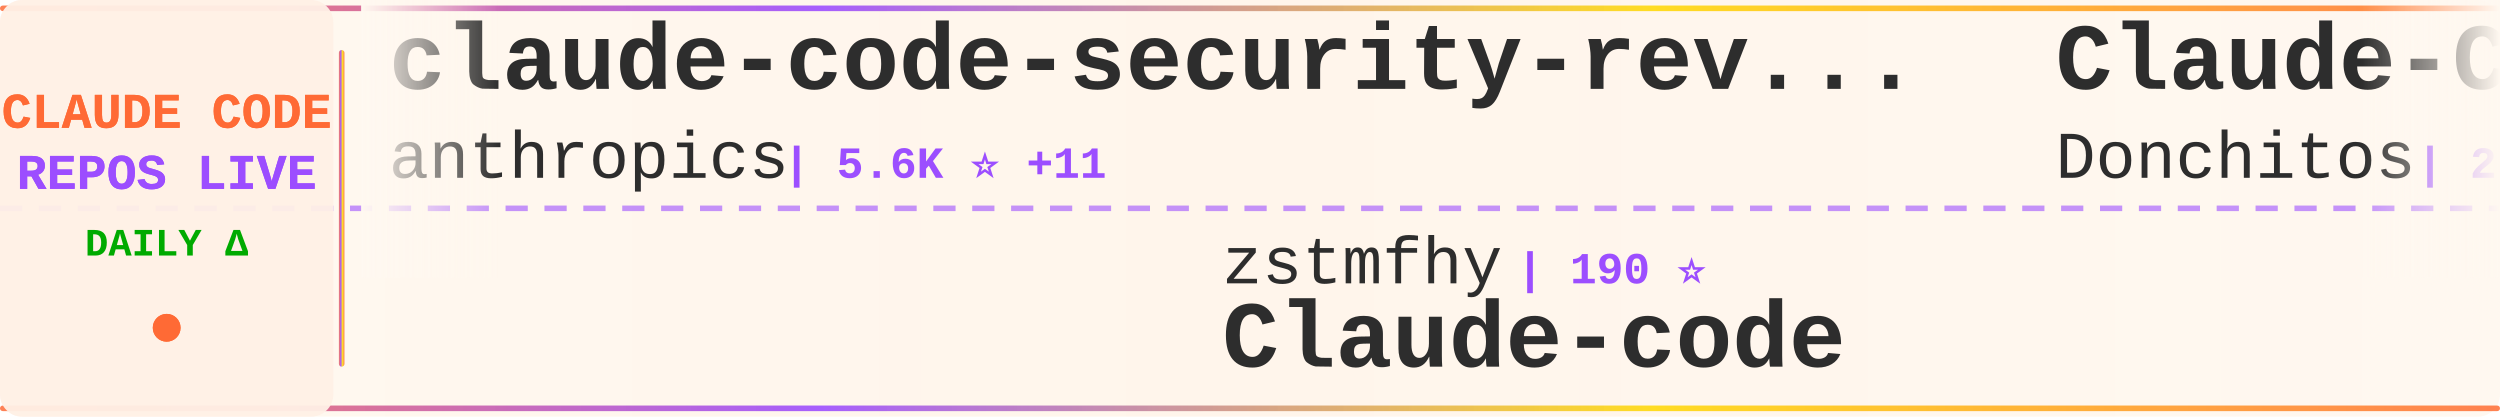
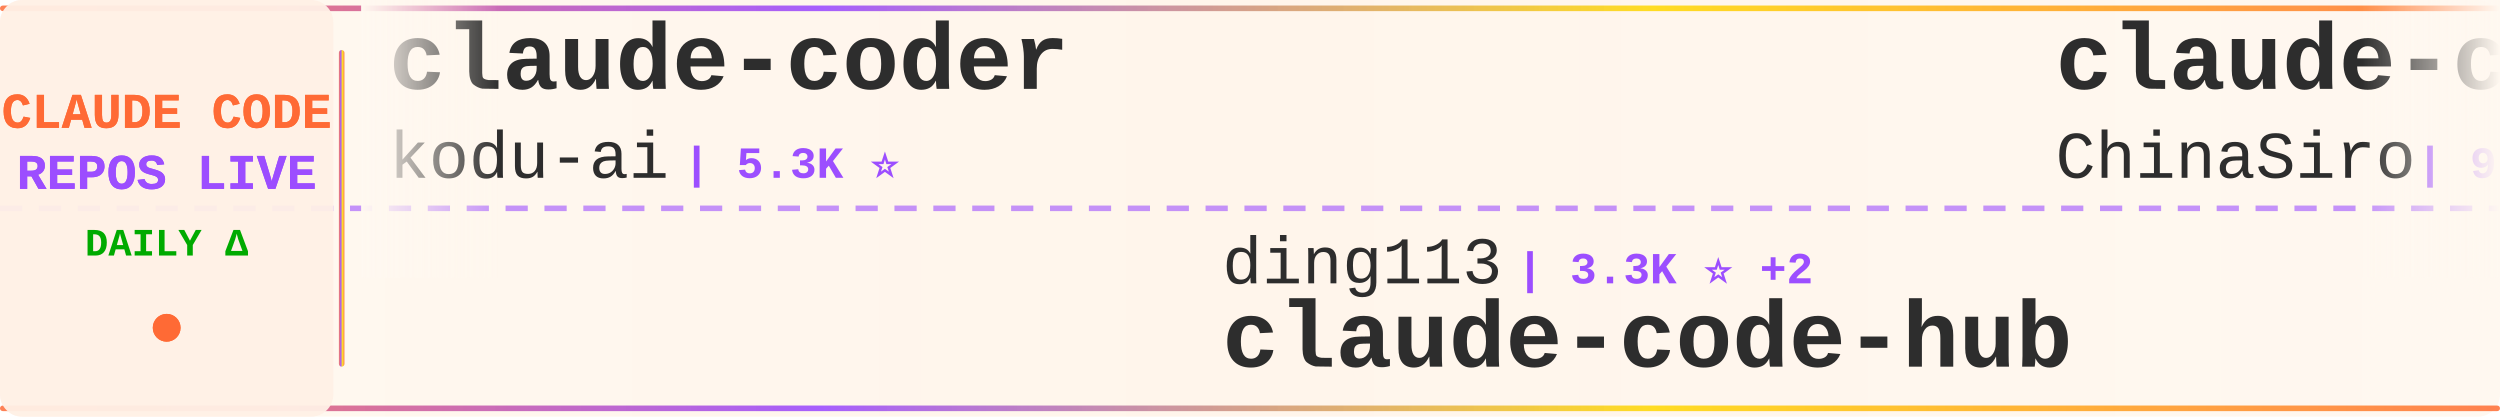
<svg xmlns="http://www.w3.org/2000/svg" width="900" height="150">
  <defs>
    <linearGradient id="tickerBg" x1="0%" y1="0%" x2="100%" y2="0%">
      <stop offset="0%" style="stop-color:#fff8f0;stop-opacity:0.98" />
      <stop offset="50%" style="stop-color:#fff5eb;stop-opacity:1" />
      <stop offset="100%" style="stop-color:#fff8f0;stop-opacity:0.98" />
    </linearGradient>
    <linearGradient id="borderGrad" x1="0%" y1="0%" x2="100%" y2="0%">
      <stop offset="0%" style="stop-color:#FF6B35;stop-opacity:0.85">
        <animate attributeName="stop-opacity" values="0.85;1;0.85" dur="2s" repeatCount="indefinite" />
      </stop>
      <stop offset="33%" style="stop-color:#9C4EFF;stop-opacity:0.9">
        <animate attributeName="stop-opacity" values="0.9;1;0.9" dur="2.2s" repeatCount="indefinite" />
      </stop>
      <stop offset="66%" style="stop-color:#FFD700;stop-opacity:0.85">
        <animate attributeName="stop-opacity" values="0.85;1;0.85" dur="1.8s" repeatCount="indefinite" />
      </stop>
      <stop offset="100%" style="stop-color:#FF6B35;stop-opacity:0.85">
        <animate attributeName="stop-opacity" values="0.85;1;0.85" dur="2s" repeatCount="indefinite" />
      </stop>
    </linearGradient>
    <filter id="textGlow">
      <feGaussianBlur stdDeviation="0.15" result="coloredBlur" />
      <feMerge>
        <feMergeNode in="coloredBlur" />
        <feMergeNode in="SourceGraphic" />
      </feMerge>
    </filter>
    <filter id="metricGlow">
      <feGaussianBlur stdDeviation="0.2" result="coloredBlur" />
      <feMerge>
        <feMergeNode in="coloredBlur" />
        <feMergeNode in="SourceGraphic" />
      </feMerge>
    </filter>
    <linearGradient id="leftFade" x1="0%" y1="0%" x2="100%" y2="0%">
      <stop offset="0%" style="stop-color:#fff8f0;stop-opacity:1" />
      <stop offset="100%" style="stop-color:#fff8f0;stop-opacity:0" />
    </linearGradient>
    <linearGradient id="rightFade" x1="0%" y1="0%" x2="100%" y2="0%">
      <stop offset="0%" style="stop-color:#fff8f0;stop-opacity:0" />
      <stop offset="100%" style="stop-color:#fff8f0;stop-opacity:1" />
    </linearGradient>
  </defs>
  <rect width="900" height="150" fill="url(#tickerBg)" rx="8" />
  <rect x="0" y="2" width="900" height="2" fill="url(#borderGrad)" rx="1" />
  <rect x="0" y="146" width="900" height="2" fill="url(#borderGrad)" rx="1" />
  <line x1="0" y1="75" x2="900" y2="75" stroke="#9C4EFF" stroke-width="2" stroke-dasharray="8 6" opacity="0.6" />
  <rect x="0" y="0" width="120" height="150" fill="#fff0e6" opacity="0.95" rx="8" />
  <text x="60" y="46" font-family="'Courier New', monospace" font-size="18" font-weight="bold" fill="#FF6B35" text-anchor="middle" filter="url(#textGlow)">
    CLAUDE CODE
  </text>
  <text x="60" y="68" font-family="'Courier New', monospace" font-size="18" font-weight="bold" fill="#9C4EFF" text-anchor="middle" filter="url(#textGlow)">
    REPOS LIVE
  </text>
  <text x="60" y="92" font-family="'Courier New', monospace" font-size="14" font-weight="bold" fill="#00aa00" text-anchor="middle">
    DAILY Δ
  </text>
  <circle cx="60" cy="118" r="5" fill="#FF6B35" filter="url(#metricGlow)">
    <animate attributeName="r" values="4;6;4" dur="1.5s" repeatCount="indefinite" />
    <animate attributeName="opacity" values="0.6;1;0.6" dur="1.5s" repeatCount="indefinite" />
  </circle>
  <rect x="122" y="18" width="2" height="114" fill="url(#borderGrad)" rx="1" />
  <clipPath id="tickerClip">
    <rect x="130" y="0" width="770" height="150" />
  </clipPath>
  <g clip-path="url(#tickerClip)">
    <g id="tickerItems">
      <animateTransform attributeName="transform" attributeType="XML" type="translate" from="0 0" to="-3000 0" dur="54s" repeatCount="indefinite" />
      <g transform="translate(0, 0)">
-         <text x="140" y="32" font-family="'Courier New', monospace" font-size="34" font-weight="bold" fill="#2d2d2d">claude-code-security-rev...</text>
-         <text x="140" y="64" font-family="'Courier New', monospace" font-size="24" font-weight="normal" fill="#2d2d2d" opacity="1.0">anthropics</text>
-         <text x="282" y="64" font-family="'Courier New', monospace" font-size="16" font-weight="bold" fill="#9C4EFF"> | 5.6K ⭐ +11</text>
+         <text x="140" y="32" font-family="'Courier New', monospace" font-size="34" font-weight="bold" fill="#2d2d2d">claude-coder</text>
+         <text x="140" y="64" font-family="'Courier New', monospace" font-size="24" font-weight="normal" fill="#2d2d2d" opacity="1.0">kodu-ai</text>
+         <text x="246" y="64" font-family="'Courier New', monospace" font-size="16" font-weight="bold" fill="#9C4EFF"> | 5.3K ⭐</text>
      </g>
      <g transform="translate(300, 0)">
-         <text x="140" y="102" font-family="'Courier New', monospace" font-size="24" font-weight="normal" fill="#2d2d2d" opacity="1.0">zstmfhy</text>
-         <text x="246" y="102" font-family="'Courier New', monospace" font-size="16" font-weight="bold" fill="#9C4EFF"> | 190 ⭐</text>
-         <text x="140" y="132" font-family="'Courier New', monospace" font-size="34" font-weight="bold" fill="#2d2d2d">Claude-code</text>
+         <text x="140" y="102" font-family="'Courier New', monospace" font-size="24" font-weight="normal" fill="#2d2d2d" opacity="1.0">ding113</text>
+         <text x="246" y="102" font-family="'Courier New', monospace" font-size="16" font-weight="bold" fill="#9C4EFF"> | 3.3K ⭐ +2</text>
+         <text x="140" y="132" font-family="'Courier New', monospace" font-size="34" font-weight="bold" fill="#2d2d2d">claude-code-hub</text>
      </g>
      <g transform="translate(600, 0)">
-         <text x="140" y="32" font-family="'Courier New', monospace" font-size="34" font-weight="bold" fill="#2d2d2d">Claude-Code-Game-Studios</text>
-         <text x="140" y="64" font-family="'Courier New', monospace" font-size="24" font-weight="normal" fill="#2d2d2d" opacity="1.0">Donchitos</text>
-         <text x="270" y="64" font-family="'Courier New', monospace" font-size="16" font-weight="bold" fill="#9C4EFF"> | 23.1K ⭐ +45</text>
+         <text x="140" y="32" font-family="'Courier New', monospace" font-size="34" font-weight="bold" fill="#2d2d2d">claude-code-sourcemap</text>
+         <text x="140" y="64" font-family="'Courier New', monospace" font-size="24" font-weight="normal" fill="#2d2d2d" opacity="1.0">ChinaSiro</text>
+         <text x="270" y="64" font-family="'Courier New', monospace" font-size="16" font-weight="bold" fill="#9C4EFF"> | 9.6K ⭐ +2</text>
      </g>
      <g transform="translate(900, 0)">
-         <text x="140" y="102" font-family="'Courier New', monospace" font-size="24" font-weight="normal" fill="#2d2d2d" opacity="1.0">repowise-dev</text>
-         <text x="306" y="102" font-family="'Courier New', monospace" font-size="16" font-weight="bold" fill="#9C4EFF"> | 1.2K ⭐ +1</text>
-         <text x="140" y="132" font-family="'Courier New', monospace" font-size="34" font-weight="bold" fill="#2d2d2d">claude-code-prompts</text>
+         <text x="140" y="102" font-family="'Courier New', monospace" font-size="24" font-weight="normal" fill="#2d2d2d" opacity="1.0">Yeachan-Heo</text>
+         <text x="294" y="102" font-family="'Courier New', monospace" font-size="16" font-weight="bold" fill="#9C4EFF"> | 37.9K ⭐ +33</text>
+         <text x="140" y="132" font-family="'Courier New', monospace" font-size="34" font-weight="bold" fill="#2d2d2d">oh-my-claudecode</text>
      </g>
      <g transform="translate(1200, 0)">
-         <text x="140" y="32" font-family="'Courier New', monospace" font-size="34" font-weight="bold" fill="#2d2d2d">claude-code-cli</text>
-         <text x="140" y="64" font-family="'Courier New', monospace" font-size="24" font-weight="normal" fill="#2d2d2d" opacity="1.0">huangserva</text>
-         <text x="282" y="64" font-family="'Courier New', monospace" font-size="16" font-weight="bold" fill="#9C4EFF"> | 621 ⭐</text>
+         <text x="140" y="32" font-family="'Courier New', monospace" font-size="34" font-weight="bold" fill="#2d2d2d">andrej-karpathy-skills</text>
+         <text x="140" y="64" font-family="'Courier New', monospace" font-size="24" font-weight="normal" fill="#2d2d2d" opacity="1.0">multica-ai</text>
+         <text x="282" y="64" font-family="'Courier New', monospace" font-size="16" font-weight="bold" fill="#9C4EFF"> | 193.9K ⭐ +333</text>
      </g>
      <g transform="translate(1500, 0)">
-         <text x="140" y="102" font-family="'Courier New', monospace" font-size="24" font-weight="normal" fill="#2d2d2d" opacity="1.0">luyao618</text>
-         <text x="258" y="102" font-family="'Courier New', monospace" font-size="16" font-weight="bold" fill="#9C4EFF"> | 1.6K ⭐</text>
-         <text x="140" y="132" font-family="'Courier New', monospace" font-size="34" font-weight="bold" fill="#2d2d2d">Claude-Code-Source-Study</text>
+         <text x="140" y="102" font-family="'Courier New', monospace" font-size="24" font-weight="normal" fill="#2d2d2d" opacity="1.0">jeremylongshore</text>
+         <text x="342" y="102" font-family="'Courier New', monospace" font-size="16" font-weight="bold" fill="#9C4EFF"> | 2.5K ⭐ +5</text>
+         <text x="140" y="132" font-family="'Courier New', monospace" font-size="34" font-weight="bold" fill="#2d2d2d">claude-code-plugins-plus...</text>
      </g>
      <g transform="translate(1800, 0)">
-         <text x="140" y="32" font-family="'Courier New', monospace" font-size="34" font-weight="bold" fill="#2d2d2d">claude-code-plugins-plus...</text>
-         <text x="140" y="64" font-family="'Courier New', monospace" font-size="24" font-weight="normal" fill="#2d2d2d" opacity="1.0">jeremylongshore</text>
-         <text x="342" y="64" font-family="'Courier New', monospace" font-size="16" font-weight="bold" fill="#9C4EFF"> | 2.5K ⭐ +4</text>
+         <text x="140" y="32" font-family="'Courier New', monospace" font-size="34" font-weight="bold" fill="#2d2d2d">claude-code-pm-course</text>
+         <text x="140" y="64" font-family="'Courier New', monospace" font-size="24" font-weight="normal" fill="#2d2d2d" opacity="1.0">carlvellotti</text>
+         <text x="306" y="64" font-family="'Courier New', monospace" font-size="16" font-weight="bold" fill="#9C4EFF"> | 2.1K ⭐ +1</text>
      </g>
      <g transform="translate(2100, 0)">
-         <text x="140" y="102" font-family="'Courier New', monospace" font-size="24" font-weight="normal" fill="#2d2d2d" opacity="1.0">anthropics</text>
-         <text x="282" y="102" font-family="'Courier New', monospace" font-size="16" font-weight="bold" fill="#9C4EFF"> | 915 ⭐ +2</text>
-         <text x="140" y="132" font-family="'Courier New', monospace" font-size="34" font-weight="bold" fill="#2d2d2d">claude-code-base-action</text>
+         <text x="140" y="102" font-family="'Courier New', monospace" font-size="24" font-weight="normal" fill="#2d2d2d" opacity="1.0">AprilNEA</text>
+         <text x="258" y="102" font-family="'Courier New', monospace" font-size="16" font-weight="bold" fill="#9C4EFF"> | 392 ⭐</text>
+         <text x="140" y="132" font-family="'Courier New', monospace" font-size="34" font-weight="bold" fill="#2d2d2d">claude-code-source</text>
      </g>
      <g transform="translate(2400, 0)">
-         <text x="140" y="32" font-family="'Courier New', monospace" font-size="34" font-weight="bold" fill="#2d2d2d">claude-code-system-promp...</text>
-         <text x="140" y="64" font-family="'Courier New', monospace" font-size="24" font-weight="normal" fill="#2d2d2d" opacity="1.0">Piebald-AI</text>
-         <text x="282" y="64" font-family="'Courier New', monospace" font-size="16" font-weight="bold" fill="#9C4EFF"> | 11.9K ⭐ +23</text>
+         <text x="140" y="32" font-family="'Courier New', monospace" font-size="34" font-weight="bold" fill="#2d2d2d">claude-code-best-practic...</text>
+         <text x="140" y="64" font-family="'Courier New', monospace" font-size="24" font-weight="normal" fill="#2d2d2d" opacity="1.0">shanraisshan</text>
+         <text x="306" y="64" font-family="'Courier New', monospace" font-size="16" font-weight="bold" fill="#9C4EFF"> | 63.0K ⭐ +68</text>
      </g>
      <g transform="translate(2700, 0)">
-         <text x="140" y="102" font-family="'Courier New', monospace" font-size="24" font-weight="normal" fill="#2d2d2d" opacity="1.0">ykdojo</text>
-         <text x="234" y="102" font-family="'Courier New', monospace" font-size="16" font-weight="bold" fill="#9C4EFF"> | 9.3K ⭐ +12</text>
-         <text x="140" y="132" font-family="'Courier New', monospace" font-size="34" font-weight="bold" fill="#2d2d2d">claude-code-tips</text>
+         <text x="140" y="102" font-family="'Courier New', monospace" font-size="24" font-weight="normal" fill="#2d2d2d" opacity="1.0">https-deeplearning-ai</text>
+         <text x="414" y="102" font-family="'Courier New', monospace" font-size="16" font-weight="bold" fill="#9C4EFF"> | 534 ⭐</text>
+         <text x="140" y="132" font-family="'Courier New', monospace" font-size="34" font-weight="bold" fill="#2d2d2d">sc-claude-code-files</text>
      </g>
      <g transform="translate(3000, 0)">
-         <text x="140" y="32" font-family="'Courier New', monospace" font-size="34" font-weight="bold" fill="#2d2d2d">claude-code-security-rev...</text>
-         <text x="140" y="64" font-family="'Courier New', monospace" font-size="24" font-weight="normal" fill="#2d2d2d" opacity="1.0">anthropics</text>
-         <text x="282" y="64" font-family="'Courier New', monospace" font-size="16" font-weight="bold" fill="#9C4EFF"> | 5.6K ⭐ +11</text>
+         <text x="140" y="32" font-family="'Courier New', monospace" font-size="34" font-weight="bold" fill="#2d2d2d">claude-coder</text>
+         <text x="140" y="64" font-family="'Courier New', monospace" font-size="24" font-weight="normal" fill="#2d2d2d" opacity="1.0">kodu-ai</text>
+         <text x="246" y="64" font-family="'Courier New', monospace" font-size="16" font-weight="bold" fill="#9C4EFF"> | 5.3K ⭐</text>
      </g>
      <g transform="translate(3300, 0)">
-         <text x="140" y="102" font-family="'Courier New', monospace" font-size="24" font-weight="normal" fill="#2d2d2d" opacity="1.0">zstmfhy</text>
-         <text x="246" y="102" font-family="'Courier New', monospace" font-size="16" font-weight="bold" fill="#9C4EFF"> | 190 ⭐</text>
-         <text x="140" y="132" font-family="'Courier New', monospace" font-size="34" font-weight="bold" fill="#2d2d2d">Claude-code</text>
+         <text x="140" y="102" font-family="'Courier New', monospace" font-size="24" font-weight="normal" fill="#2d2d2d" opacity="1.0">ding113</text>
+         <text x="246" y="102" font-family="'Courier New', monospace" font-size="16" font-weight="bold" fill="#9C4EFF"> | 3.3K ⭐ +2</text>
+         <text x="140" y="132" font-family="'Courier New', monospace" font-size="34" font-weight="bold" fill="#2d2d2d">claude-code-hub</text>
      </g>
      <g transform="translate(3600, 0)">
-         <text x="140" y="32" font-family="'Courier New', monospace" font-size="34" font-weight="bold" fill="#2d2d2d">Claude-Code-Game-Studios</text>
-         <text x="140" y="64" font-family="'Courier New', monospace" font-size="24" font-weight="normal" fill="#2d2d2d" opacity="1.0">Donchitos</text>
-         <text x="270" y="64" font-family="'Courier New', monospace" font-size="16" font-weight="bold" fill="#9C4EFF"> | 23.1K ⭐ +45</text>
+         <text x="140" y="32" font-family="'Courier New', monospace" font-size="34" font-weight="bold" fill="#2d2d2d">claude-code-sourcemap</text>
+         <text x="140" y="64" font-family="'Courier New', monospace" font-size="24" font-weight="normal" fill="#2d2d2d" opacity="1.0">ChinaSiro</text>
+         <text x="270" y="64" font-family="'Courier New', monospace" font-size="16" font-weight="bold" fill="#9C4EFF"> | 9.6K ⭐ +2</text>
      </g>
      <g transform="translate(3900, 0)">
-         <text x="140" y="102" font-family="'Courier New', monospace" font-size="24" font-weight="normal" fill="#2d2d2d" opacity="1.0">repowise-dev</text>
-         <text x="306" y="102" font-family="'Courier New', monospace" font-size="16" font-weight="bold" fill="#9C4EFF"> | 1.2K ⭐ +1</text>
-         <text x="140" y="132" font-family="'Courier New', monospace" font-size="34" font-weight="bold" fill="#2d2d2d">claude-code-prompts</text>
+         <text x="140" y="102" font-family="'Courier New', monospace" font-size="24" font-weight="normal" fill="#2d2d2d" opacity="1.0">Yeachan-Heo</text>
+         <text x="294" y="102" font-family="'Courier New', monospace" font-size="16" font-weight="bold" fill="#9C4EFF"> | 37.9K ⭐ +33</text>
+         <text x="140" y="132" font-family="'Courier New', monospace" font-size="34" font-weight="bold" fill="#2d2d2d">oh-my-claudecode</text>
      </g>
    </g>
  </g>
  <rect x="130" y="0" width="50" height="100" fill="url(#leftFade)" />
  <rect x="850" y="0" width="50" height="100" fill="url(#rightFade)" />
</svg>
